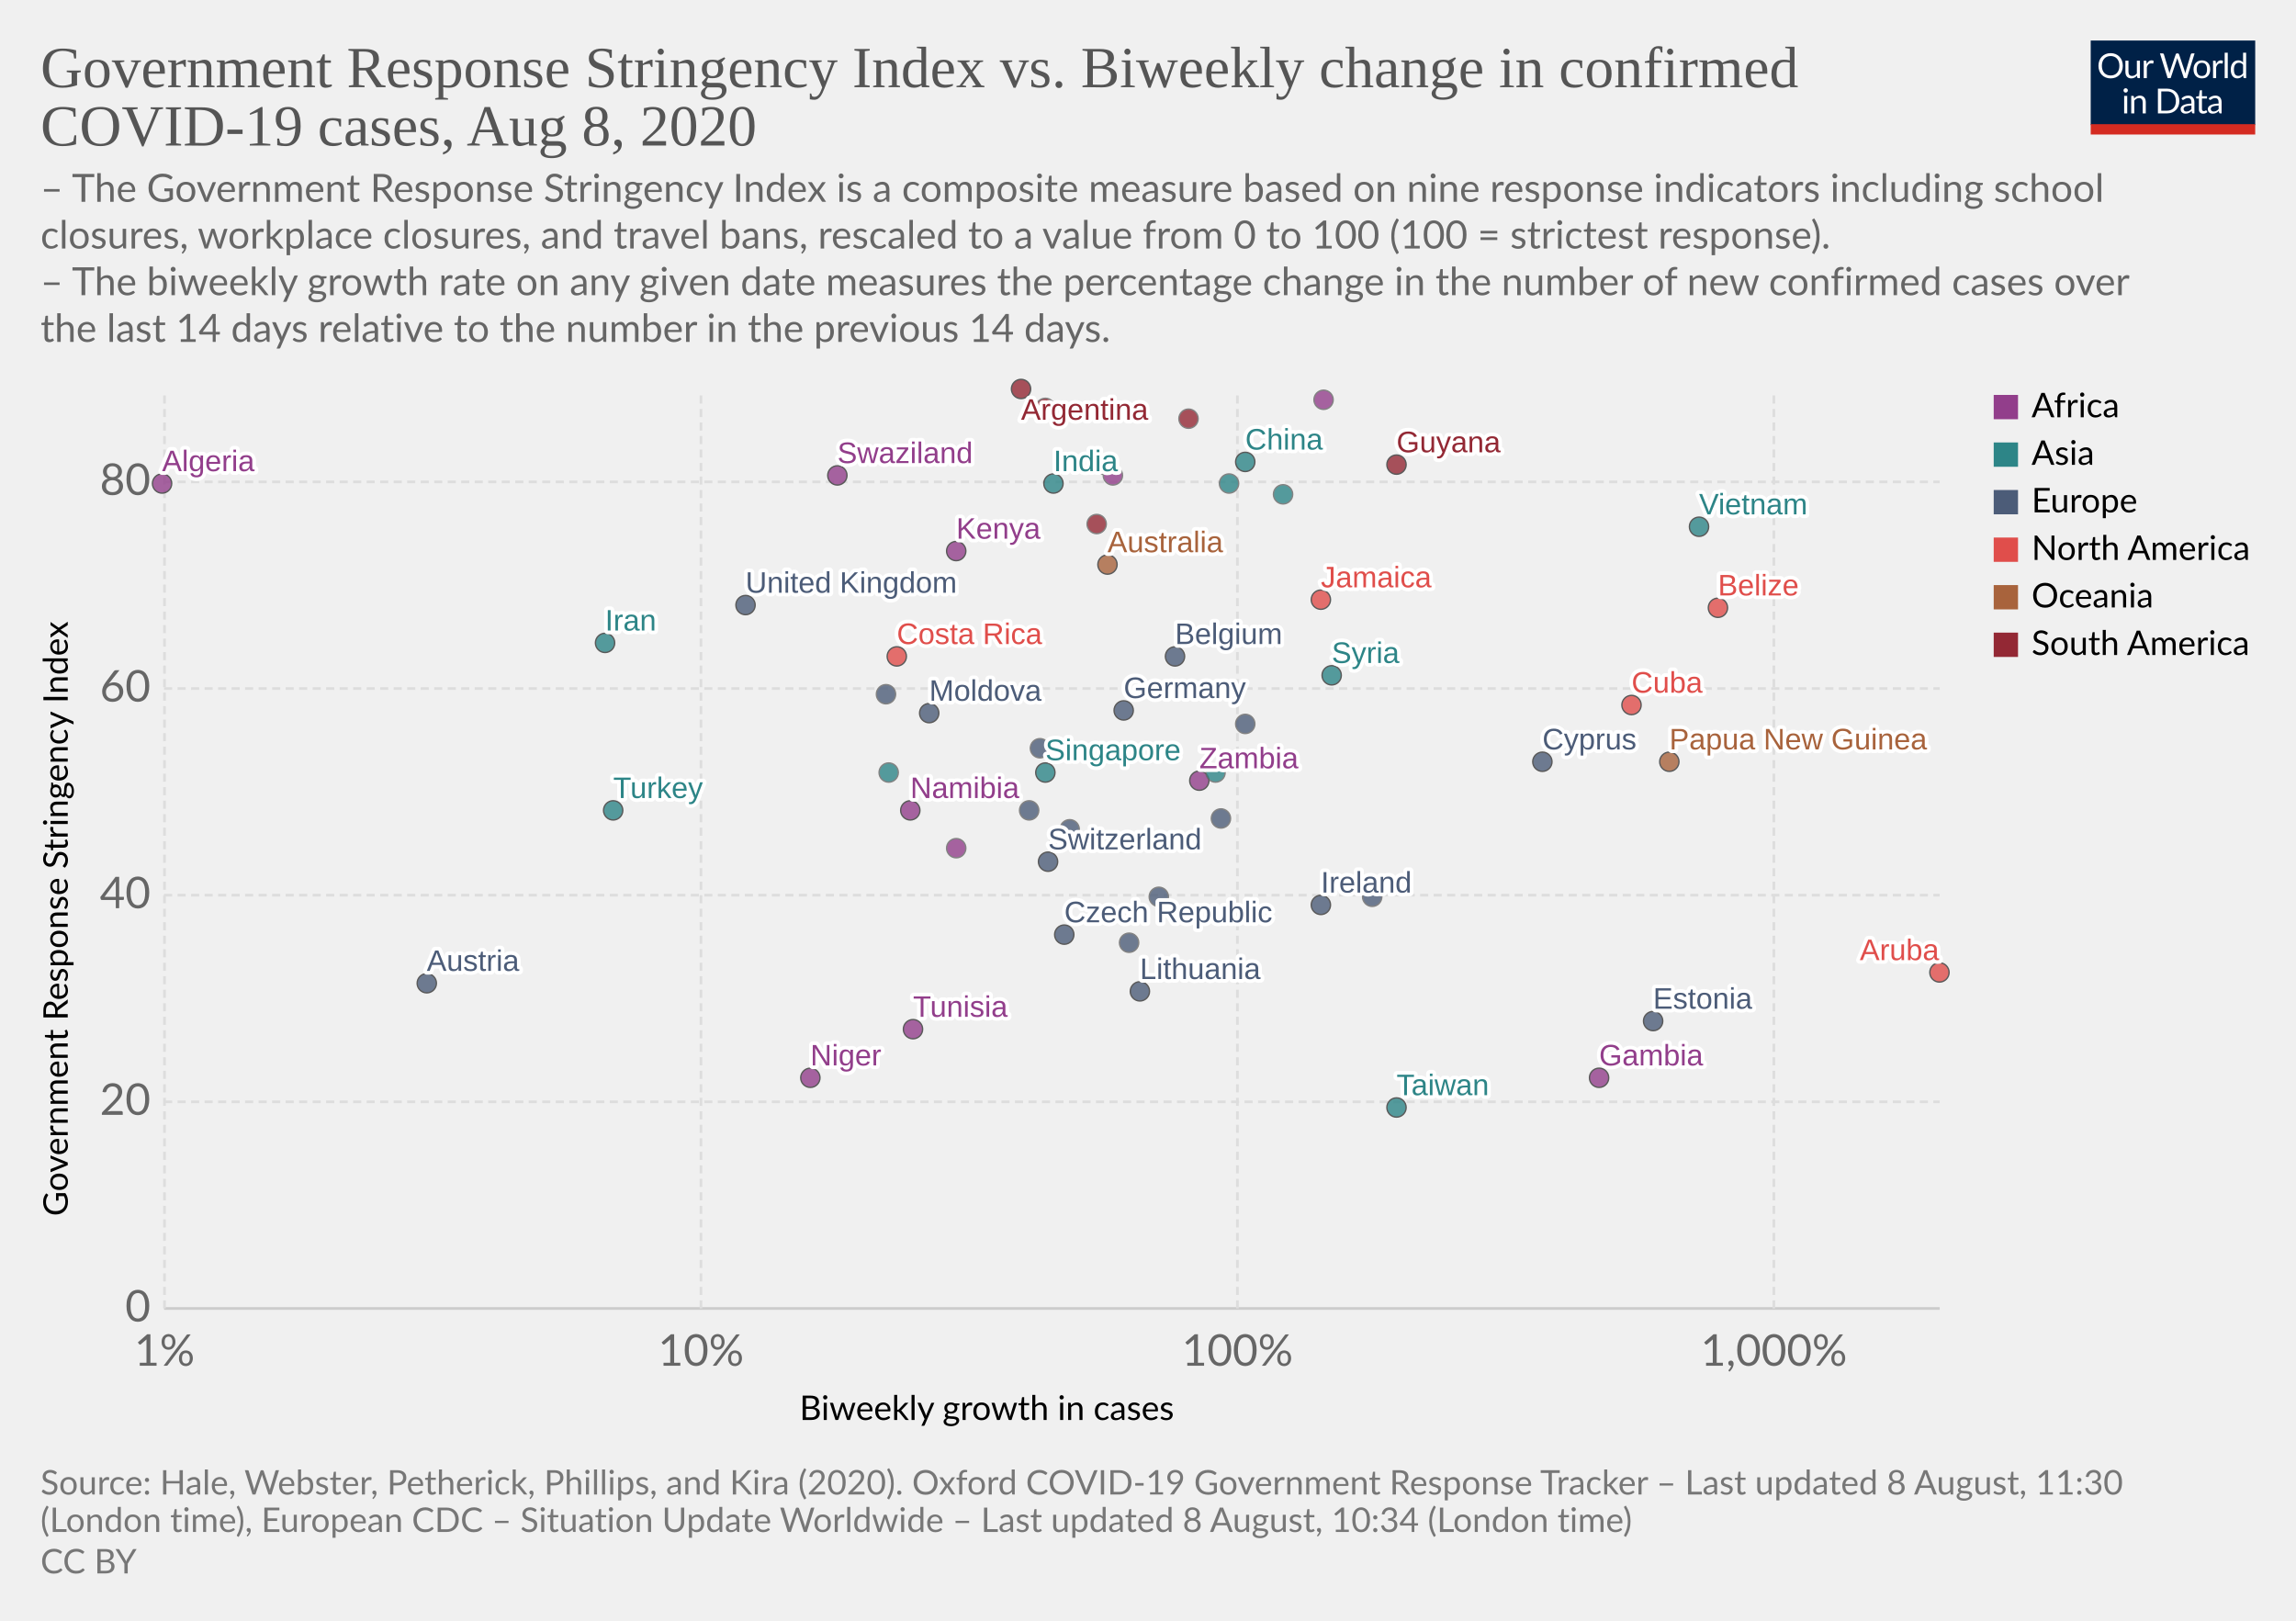
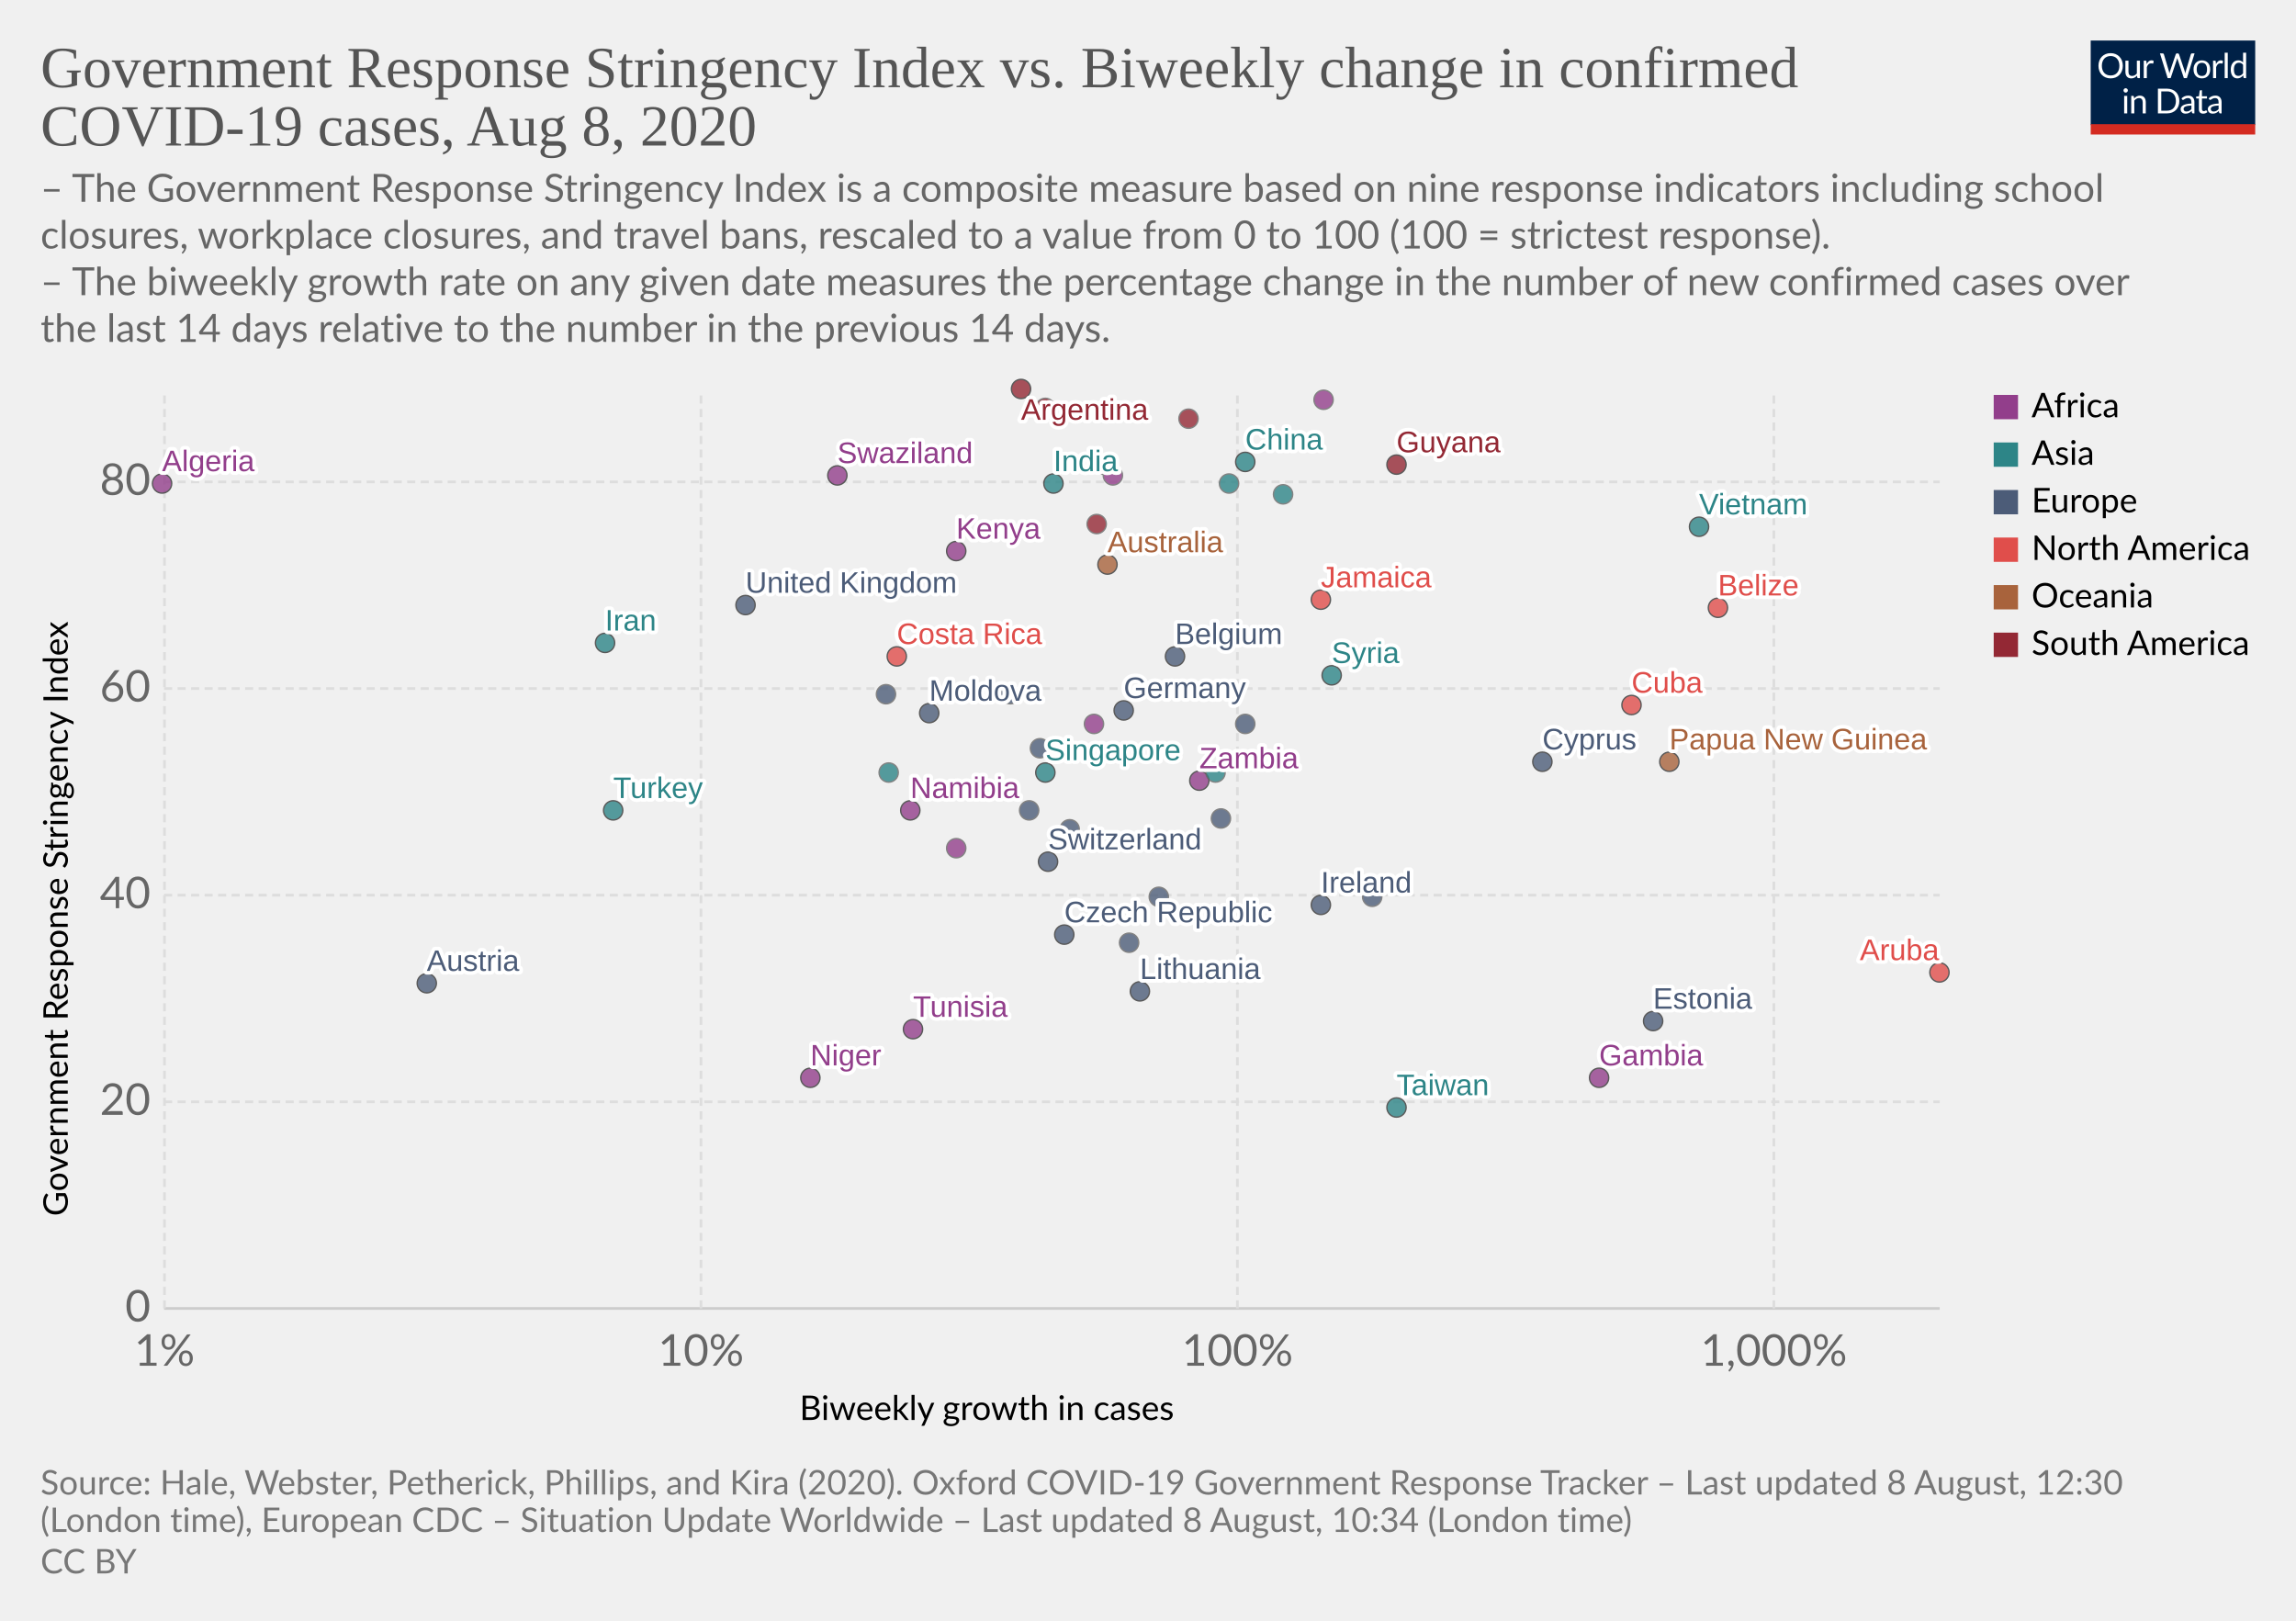
<svg xmlns="http://www.w3.org/2000/svg" version="1.1" style="background-color:#fff;-webkit-font-smoothing:antialiased" width="850" height="600" viewBox="0 0 850 600" font-family="Lato,'Helvetica Neue',Helvetica,Arial,sans-serif" font-size="18" text-rendering="optimizeLegibility">
  <g class="HeaderView">
    <g transform="matrix(.29 0 0 .29 774 15)">
      <svg width="210" height="120" viewBox="0 0 210 120" fill="none">
        <g clip-path="url(#clip0)">
          <path d="M0 0h210v107.89H0V0z" fill="#002147" />
          <path d="M40.98 32.25c0 2.36-.38 4.53-1.12 6.51a14.26 14.26 0 01-8.1 8.4c-1.9.78-4.02 1.17-6.34 1.17a16.6 16.6 0 01-6.33-1.17 14.31 14.31 0 01-8.08-8.4 18.29 18.29 0 01-1.12-6.51c0-2.36.38-4.53 1.12-6.5a14.32 14.32 0 018.07-8.44c1.92-.8 4.03-1.19 6.34-1.19 2.32 0 4.43.4 6.34 1.19 1.92.8 3.56 1.9 4.93 3.34a14.87 14.87 0 013.17 5.1 18.1 18.1 0 011.12 6.5zm-4.38 0c0-1.94-.26-3.68-.8-5.22a10.91 10.91 0 00-2.24-3.89 9.68 9.68 0 00-3.52-2.46 11.95 11.95 0 00-4.62-.86c-1.68 0-3.21.28-4.6.86a9.88 9.88 0 00-3.54 2.46 10.91 10.91 0 00-2.24 3.9c-.53 1.53-.8 3.27-.8 5.2 0 1.94.27 3.68.8 5.22a11.17 11.17 0 002.24 3.9 10.01 10.01 0 003.55 2.44c1.38.56 2.9.83 4.6.83 1.7 0 3.24-.27 4.61-.83a9.8 9.8 0 003.52-2.44 11.17 11.17 0 002.25-3.9c.53-1.54.8-3.28.8-5.21zm26.22-6.54V48H60.5c-.56 0-.9-.27-1.05-.81l-.31-2.4a12.45 12.45 0 01-3.26 2.6c-1.2.64-2.58.96-4.13.96-1.22 0-2.3-.2-3.24-.6a6.52 6.52 0 01-2.33-1.7 7.37 7.37 0 01-1.43-2.67c-.3-1.04-.46-2.2-.46-3.45V25.7h3.91v14.22c0 1.68.38 2.99 1.15 3.91.77.93 1.96 1.39 3.54 1.39 1.16 0 2.24-.27 3.23-.82a10.42 10.42 0 002.8-2.28V25.7h3.91zm8.61 4.47a9.94 9.94 0 012.6-3.56 5.64 5.64 0 013.76-1.3c.47 0 .92.05 1.34.15.44.1.83.27 1.17.49l-.3 2.92c-.09.37-.3.55-.66.55-.2 0-.5-.04-.9-.13a6.21 6.21 0 00-3.24.18c-.54.2-1.03.5-1.47.92-.42.4-.81.9-1.17 1.5-.33.58-.64 1.26-.92 2.02V48H67.7V25.71h2.25c.42 0 .72.08.88.25.16.16.27.44.33.83l.26 3.39zm61.16-13.7L122.75 48h-3.82l-7.99-24.05a21.95 21.95 0 01-.42-1.58 38.36 38.36 0 01-.44 1.58L102.05 48h-3.83L88.4 16.47h3.54c.38 0 .7.1.95.29.26.2.43.43.5.73l6.52 21.9c.1.4.2.83.28 1.28.1.46.2.94.29 1.46l.3-1.46c.12-.47.25-.9.38-1.27l7.41-21.91c.1-.25.26-.48.51-.69.27-.22.58-.33.95-.33h1.23c.38 0 .69.1.92.29.24.2.41.43.53.73l7.4 21.9a28.4 28.4 0 01.68 2.62 29.52 29.52 0 01.52-2.61l6.54-21.91c.07-.27.23-.5.48-.7.27-.21.58-.32.95-.32h3.32zm9.35 8.88c1.63 0 3.1.27 4.4.82a9.43 9.43 0 015.46 5.94c.5 1.4.74 2.98.74 4.73 0 1.76-.25 3.34-.74 4.75a9.43 9.43 0 01-5.46 5.92c-1.3.52-2.77.79-4.4.79-1.64 0-3.12-.27-4.44-.8a9.42 9.42 0 01-3.35-2.3c-.92-1-1.63-2.2-2.13-3.61-.49-1.41-.73-3-.73-4.75s.24-3.33.73-4.73c.5-1.43 1.2-2.64 2.13-3.63a9.4 9.4 0 013.35-2.31c1.32-.55 2.8-.82 4.44-.82zm0 19.89c2.2 0 3.84-.73 4.93-2.2 1.08-1.48 1.63-3.54 1.63-6.18 0-2.66-.55-4.72-1.63-6.2-1.09-1.49-2.73-2.23-4.93-2.23-1.12 0-2.09.2-2.93.57a5.7 5.7 0 00-2.06 1.65 7.5 7.5 0 00-1.24 2.67c-.26 1.04-.4 2.22-.4 3.54 0 2.64.55 4.7 1.64 6.18 1.1 1.47 2.76 2.2 4.99 2.2zm17.97-15.07a9.94 9.94 0 012.6-3.56 5.64 5.64 0 013.76-1.3c.47 0 .91.05 1.34.15.44.1.83.27 1.16.49l-.28 2.92c-.09.37-.31.55-.66.55-.2 0-.5-.04-.9-.13a6.2 6.2 0 00-3.24.18c-.54.2-1.03.5-1.47.92-.43.4-.82.9-1.17 1.5a13.1 13.1 0 00-.92 2.02V48h-3.94V25.71h2.24c.43 0 .72.08.88.25.17.16.28.44.33.83l.27 3.39zm15.04-14.59V48h-3.92V15.6h3.92zm19.55 15.43a6.22 6.22 0 00-2.38-2.05 6.7 6.7 0 00-2.86-.6c-2.07 0-3.66.75-4.77 2.23-1.12 1.48-1.68 3.6-1.68 6.33 0 1.46.13 2.7.38 3.74a7.29 7.29 0 001.1 2.56 4.35 4.35 0 001.78 1.45c.7.3 1.5.46 2.4.46 1.29 0 2.41-.3 3.36-.88a9.6 9.6 0 002.67-2.49V31.02zm3.91-15.43V48h-2.33c-.56 0-.9-.27-1.06-.81l-.35-2.71a12.13 12.13 0 01-3.25 2.77 8.28 8.28 0 01-4.23 1.06 7.31 7.31 0 01-6.14-2.9c-.73-.96-1.3-2.15-1.69-3.57a18.35 18.35 0 01.07-9.48 11.29 11.29 0 011.89-3.7 8.7 8.7 0 017.06-3.34 7.96 7.96 0 016.12 2.62V15.59h3.91zM46.61 70.71V93H42.7V70.71h3.91zm.84-7c0 .39-.08.75-.24 1.09a2.81 2.81 0 01-1.52 1.47 2.67 2.67 0 01-2.16 0 2.9 2.9 0 01-1.45-1.47 2.67 2.67 0 010-2.16c.15-.35.35-.65.6-.9.25-.27.53-.47.85-.62a2.67 2.67 0 012.16 0c.35.15.65.35.9.62.27.25.47.55.62.9.16.34.24.7.24 1.08zm7.97 10.24c.49-.54 1-1.04 1.54-1.48a9.85 9.85 0 013.66-1.84 8.96 8.96 0 015.43.35c.94.4 1.72.97 2.33 1.71a7.36 7.36 0 011.43 2.67c.32 1.04.49 2.19.49 3.45V93h-3.94V78.81c0-1.69-.4-3-1.17-3.92-.76-.93-1.93-1.4-3.5-1.4a6.6 6.6 0 00-3.25.83c-1 .56-1.92 1.31-2.77 2.27V93h-3.94V70.71h2.35c.56 0 .9.28 1.04.82l.3 2.42zm57.7 3.3c0 2.36-.37 4.5-1.11 6.44a14.3 14.3 0 01-3.17 4.98 14.1 14.1 0 01-4.93 3.2c-1.9.76-4.02 1.13-6.33 1.13H85.8V61.47h11.77c2.31 0 4.42.39 6.33 1.15a13.8 13.8 0 018.1 8.18 17.75 17.75 0 011.12 6.45zm-4.37 0c0-1.94-.26-3.67-.8-5.2a10.94 10.94 0 00-2.23-3.87 9.57 9.57 0 00-3.53-2.42 12.23 12.23 0 00-4.61-.83h-7.5v24.62h7.5c1.7 0 3.24-.28 4.61-.84a9.7 9.7 0 003.53-2.4 10.94 10.94 0 002.24-3.87c.53-1.53.8-3.26.8-5.2zm19.8 5.72c-1.8.06-3.34.2-4.62.44-1.26.22-2.3.51-3.1.88-.8.36-1.37.8-1.74 1.3-.35.5-.53 1.05-.53 1.67 0 .58.1 1.1.3 1.52a3 3 0 00.76 1.05c.34.27.73.46 1.17.6.45.11.94.17 1.45.17a7.28 7.28 0 003.5-.81 11.95 11.95 0 002.82-2.2v-4.62zm-12.65-9.11a12.73 12.73 0 013.98-2.66c1.43-.59 3-.88 4.73-.88 1.25 0 2.36.2 3.33.61a6.81 6.81 0 013.94 4.38c.33 1.04.5 2.19.5 3.43V93h-1.74a1.8 1.8 0 01-.88-.18c-.2-.13-.36-.38-.48-.74l-.44-2.12c-.59.55-1.16 1.03-1.72 1.46a9.48 9.48 0 01-3.74 1.7c-.69.15-1.46.23-2.3.23-.87 0-1.69-.12-2.45-.35a5.34 5.34 0 01-3.34-2.93 6.64 6.64 0 01-.49-2.64c0-.88.25-1.72.73-2.53a6.33 6.33 0 012.35-2.17c1.09-.63 2.5-1.15 4.25-1.54 1.75-.41 3.89-.65 6.42-.7v-1.75c0-1.73-.37-3.03-1.12-3.91-.75-.9-1.84-1.34-3.28-1.34-.97 0-1.78.12-2.44.37-.64.23-1.2.5-1.7.81l-1.23.82c-.33.23-.67.35-1 .35-.27 0-.5-.07-.69-.2a2.1 2.1 0 01-.48-.53l-.7-1.25zm27.67 19.5c-1.76 0-3.12-.5-4.07-1.48-.94-.98-1.41-2.4-1.41-4.25V74h-2.68a.9.9 0 01-.6-.2c-.16-.14-.24-.36-.24-.66v-1.56l3.65-.46.9-6.89a.9.9 0 01.29-.52.88.88 0 01.62-.22H142v7.67h6.44V74H142v13.38c0 .94.22 1.63.68 2.09.45.45 1.04.68 1.76.68a3.21 3.21 0 001.85-.53l.55-.35c.16-.12.3-.18.41-.18.2 0 .4.13.55.38l1.15 1.87a7.45 7.45 0 01-2.44 1.5c-.96.35-1.94.52-2.95.52zm19.68-10.4c-1.8.07-3.34.21-4.62.45-1.26.22-2.3.51-3.1.88-.8.36-1.37.8-1.74 1.3-.35.5-.53 1.05-.53 1.67 0 .58.1 1.1.3 1.52.18.42.44.77.76 1.05.34.27.73.46 1.17.6.45.11.94.17 1.45.17a7.3 7.3 0 003.5-.81 12.04 12.04 0 002.82-2.2v-4.62zm-12.65-9.1a12.72 12.72 0 013.99-2.66c1.42-.59 3-.88 4.72-.88 1.25 0 2.36.2 3.33.61a6.81 6.81 0 013.94 4.38c.33 1.04.5 2.19.5 3.43V93h-1.74a1.8 1.8 0 01-.88-.18c-.2-.13-.36-.38-.48-.74l-.44-2.12c-.59.55-1.16 1.03-1.72 1.46a9.48 9.48 0 01-3.74 1.7c-.69.15-1.46.23-2.3.23-.87 0-1.69-.12-2.45-.35a5.33 5.33 0 01-3.34-2.93 6.62 6.62 0 01-.49-2.64c0-.88.25-1.72.73-2.53a6.33 6.33 0 012.35-2.17c1.09-.63 2.5-1.15 4.25-1.54a31.2 31.2 0 016.42-.7v-1.75c0-1.73-.37-3.03-1.12-3.91-.75-.9-1.84-1.34-3.28-1.34-.97 0-1.78.12-2.44.37-.64.23-1.2.5-1.7.81-.46.3-.87.57-1.22.82-.34.23-.68.35-1.02.35-.26 0-.49-.07-.68-.2a1.88 1.88 0 01-.48-.53l-.7-1.25z" fill="#fff" />
          <path fill="#D42B21" d="M0 106.79h210V120H0z" />
        </g>
        <defs>
          <clipPath id="clip0">
            <path fill="#fff" d="M0 0h210v120H0z" />
          </clipPath>
        </defs>
      </svg>
    </g>
    <a href="https://ourworldindata.org/grapher/government-response-stringency-index-vs-biweekly-change-in-confirmed-covid-19-cases" target="_blank" font-family="&quot;Playfair Display&quot;,Georgia,&quot;Times New Roman&quot;,serif">
      <text font-size="21.6" x="15" y="32.3" fill="#555">
        <tspan x="15" y="32.28">Government Response Stringency Index vs. Biweekly change in confirmed</tspan>
        <tspan x="15" y="53.88">COVID-19 cases, Aug 8, 2020</tspan>
      </text>
    </a>
    <text font-size="14.4" x="15" y="74.7" fill="#666">
      <tspan x="15" y="74.72">– The Government Response Stringency Index is a composite measure based on nine response indicators including school</tspan>
      <tspan x="15" y="92">closures, workplace closures, and travel bans, rescaled to a value from 0 to 100 (100 = strictest response).</tspan>
      <tspan x="15" y="109.28"> – The biweekly growth rate on any given date measures the percentage change in the number of new confirmed cases over</tspan>
      <tspan x="15" y="126.56">the last 14 days relative to the number in the previous 14 days.</tspan>
    </text>
  </g>
  <g class="ScatterPlot">
    <g class="AxisBoxView">
      <g class="HorizontalAxis">
        <text font-size="12.6" x="296" y="525.7">
          <tspan x="295.99" y="525.68">Biweekly growth in cases</tspan>
        </text>
        <text x="60.9" y="505.6" fill="#666" text-anchor="middle" font-size="16.2">1%</text>
        <text x="259.5" y="505.6" fill="#666" text-anchor="middle" font-size="16.2">10%</text>
        <text x="458.1" y="505.6" fill="#666" text-anchor="middle" font-size="16.2">100%</text>
        <text x="656.7" y="505.6" fill="#666" text-anchor="middle" font-size="16.2">1,000%</text>
      </g>
      <g class="VerticalAxis">
        <text font-size="12.6" x="-450.2" y="25.1" transform="rotate(-90)">
          <tspan x="-450.2" y="25.08">Government Response Stringency Index</tspan>
        </text>
        <text x="55.74" y="484.4" fill="#666" dominant-baseline="middle" text-anchor="end" font-size="16.2">0</text>
        <text x="55.74" y="407.9" fill="#666" dominant-baseline="middle" text-anchor="end" font-size="16.2">20</text>
        <text x="55.74" y="331.4" fill="#666" dominant-baseline="middle" text-anchor="end" font-size="16.2">40</text>
        <text x="55.74" y="254.9" fill="#666" dominant-baseline="middle" text-anchor="end" font-size="16.2">60</text>
        <text x="55.74" y="178.4" fill="#666" dominant-baseline="middle" text-anchor="end" font-size="16.2">80</text>
      </g>
      <g class="AxisGridLines horizontalLines">
        <path stroke="#ccc" d="M60.74 484.4h657.35" />
        <path stroke="#ddd" stroke-dasharray="3,2" d="M60.74 407.9h657.35M60.74 331.4h657.35M60.74 254.9h657.35M60.74 178.4h657.35" />
      </g>
      <g class="AxisGridLines verticalLines" stroke="#ddd" stroke-dasharray="3,2">
        <path d="M60.9 484.4v-340M259.5 484.4v-340M458.1 484.4v-340M656.7 484.4v-340" />
      </g>
    </g>
    <g class="PointsWithLabels clickable" clip-path="url(#a)" font-family="Arial, sans-serif">
      <path fill="rgba(255,255,255,0)" d="M60.74 144.4h657.35v340H60.74z" />
      <defs>
        <clipPath id="a">
          <path d="M50.74 134.4h677.35v360H50.74z" />
        </clipPath>
      </defs>
      <g class="key-Argentina_0">
        <circle cx="378" cy="144" r="3.57" fill="#932834" opacity=".8" stroke="#333" stroke-width=".5" />
      </g>
      <g class="key-Australia_0">
        <circle cx="410" cy="209" r="3.57" fill="#A8633C" opacity=".8" stroke="#333" stroke-width=".5" />
      </g>
      <g class="key-Austria_0">
        <circle cx="158" cy="364" r="3.57" fill="#4C5C78" opacity=".8" stroke="#333" stroke-width=".5" />
      </g>
      <g class="key-Belgium_0">
        <circle cx="435" cy="243" r="3.57" fill="#4C5C78" opacity=".8" stroke="#333" stroke-width=".5" />
      </g>
      <g class="key-Belize_0">
        <circle cx="636" cy="225" r="3.57" fill="#E04E4B" opacity=".8" stroke="#333" stroke-width=".5" />
      </g>
      <g class="key-Switzerland_0">
        <circle cx="388" cy="319" r="3.57" fill="#4C5C78" opacity=".8" stroke="#333" stroke-width=".5" />
      </g>
      <g class="key-China_0">
        <circle cx="461" cy="171" r="3.57" fill="#2D8587" opacity=".8" stroke="#333" stroke-width=".5" />
      </g>
      <g class="key-Colombia_0">
        <circle cx="387" cy="151" r="3.57" fill="#932834" opacity=".8" stroke="#666" stroke-width=".5" />
      </g>
      <g class="key-Costa-Rica_0">
        <circle cx="332" cy="243" r="3.57" fill="#E04E4B" opacity=".8" stroke="#333" stroke-width=".5" />
      </g>
      <g class="key-Czech-Republic_0">
        <circle cx="394" cy="346" r="3.57" fill="#4C5C78" opacity=".8" stroke="#333" stroke-width=".5" />
      </g>
      <g class="key-Germany_0">
        <circle cx="416" cy="263" r="3.57" fill="#4C5C78" opacity=".8" stroke="#333" stroke-width=".5" />
      </g>
      <g class="key-Denmark_0">
        <circle cx="461" cy="268" r="3.57" fill="#4C5C78" opacity=".8" stroke="#666" stroke-width=".5" />
      </g>
      <g class="key-Algeria_0">
        <circle cx="60" cy="179" r="3.57" fill="#923E8B" opacity=".8" stroke="#333" stroke-width=".5" />
      </g>
      <g class="key-Cuba_0">
        <circle cx="604" cy="261" r="3.57" fill="#E04E4B" opacity=".8" stroke="#333" stroke-width=".5" />
      </g>
      <g class="key-Jamaica_0">
        <circle cx="489" cy="222" r="3.57" fill="#E04E4B" opacity=".8" stroke="#333" stroke-width=".5" />
      </g>
      <g class="key-Turkey_0">
        <circle cx="227" cy="300" r="3.57" fill="#2D8587" opacity=".8" stroke="#333" stroke-width=".5" />
      </g>
      <g class="key-Aruba_0">
        <circle cx="718" cy="360" r="3.57" fill="#E04E4B" opacity=".8" stroke="#333" stroke-width=".5" />
      </g>
      <g class="key-Namibia_0">
        <circle cx="337" cy="300" r="3.57" fill="#923E8B" opacity=".8" stroke="#333" stroke-width=".5" />
      </g>
      <g class="key-Suriname_0">
        <circle cx="406" cy="194" r="3.57" fill="#932834" opacity=".8" stroke="#666" stroke-width=".5" />
      </g>
      <g class="key-Gambia_0">
        <circle cx="592" cy="399" r="3.57" fill="#923E8B" opacity=".8" stroke="#333" stroke-width=".5" />
      </g>
      <g class="key-Zambia_0">
        <circle cx="444" cy="289" r="3.57" fill="#923E8B" opacity=".8" stroke="#333" stroke-width=".5" />
      </g>
      <g class="key-Estonia_0">
        <circle cx="612" cy="378" r="3.57" fill="#4C5C78" opacity=".8" stroke="#333" stroke-width=".5" />
      </g>
      <g class="key-United-Kingdom_0">
        <circle cx="276" cy="224" r="3.57" fill="#4C5C78" opacity=".8" stroke="#333" stroke-width=".5" />
      </g>
      <g class="key-Guyana_0">
        <circle cx="517" cy="172" r="3.57" fill="#932834" opacity=".8" stroke="#333" stroke-width=".5" />
      </g>
      <g class="key-India_0">
        <circle cx="390" cy="179" r="3.57" fill="#2D8587" opacity=".8" stroke="#333" stroke-width=".5" />
      </g>
      <g class="key-Ireland_0">
        <circle cx="489" cy="335" r="3.57" fill="#4C5C78" opacity=".8" stroke="#333" stroke-width=".5" />
      </g>
      <g class="key-Iran_0">
        <circle cx="224" cy="238" r="3.57" fill="#2D8587" opacity=".8" stroke="#333" stroke-width=".5" />
      </g>
      <g class="key-Italy_0">
        <circle cx="381" cy="300" r="3.57" fill="#4C5C78" opacity=".8" stroke="#666" stroke-width=".5" />
      </g>
      <g class="key-Kenya_0">
        <circle cx="354" cy="204" r="3.57" fill="#923E8B" opacity=".8" stroke="#333" stroke-width=".5" />
      </g>
      <g class="key-Lebanon_0">
        <circle cx="450" cy="286" r="3.57" fill="#2D8587" opacity=".8" stroke="#666" stroke-width=".5" />
      </g>
      <g class="key-Lithuania_0">
        <circle cx="422" cy="367" r="3.57" fill="#4C5C78" opacity=".8" stroke="#333" stroke-width=".5" />
      </g>
      <g class="key-Venezuela_0">
        <circle cx="440" cy="155" r="3.57" fill="#932834" opacity=".8" stroke="#666" stroke-width=".5" />
      </g>
      <g class="key-Vietnam_0">
        <circle cx="629" cy="195" r="3.57" fill="#2D8587" opacity=".8" stroke="#333" stroke-width=".5" />
      </g>
      <g class="key-Taiwan_0">
        <circle cx="517" cy="410" r="3.57" fill="#2D8587" opacity=".8" stroke="#333" stroke-width=".5" />
      </g>
      <g class="key-Andorra_0">
        <circle cx="452" cy="303" r="3.57" fill="#4C5C78" opacity=".8" stroke="#666" stroke-width=".5" />
      </g>
      <g class="key-Latvia_0">
        <circle cx="396" cy="307" r="3.57" fill="#4C5C78" opacity=".8" stroke="#666" stroke-width=".5" />
      </g>
      <g class="key-Tunisia_0">
        <circle cx="338" cy="381" r="3.57" fill="#923E8B" opacity=".8" stroke="#333" stroke-width=".5" />
      </g>
      <g class="key-Ukraine_0">
        <circle cx="385" cy="277" r="3.57" fill="#4C5C78" opacity=".8" stroke="#666" stroke-width=".5" />
      </g>
+       <g class="key-Bosnia-and-Herzegovina_0">
+         <circle cx="374" cy="257" r="3.57" fill="#4C5C78" opacity=".8" stroke="#666" stroke-width=".5" />
+       </g>
      <g class="key-Peru_0">
        <circle cx="408" cy="172" r="3.57" fill="#932834" opacity=".8" stroke="#666" stroke-width=".5" />
      </g>
      <g class="key-Togo_0">
        <circle cx="392" cy="310" r="3.57" fill="#923E8B" opacity=".8" stroke="#666" stroke-width=".5" />
      </g>
      <g class="key-Moldova_0">
        <circle cx="344" cy="264" r="3.57" fill="#4C5C78" opacity=".8" stroke="#333" stroke-width=".5" />
      </g>
      <g class="key-Albania_0">
        <circle cx="328" cy="257" r="3.57" fill="#4C5C78" opacity=".8" stroke="#666" stroke-width=".5" />
      </g>
      <g class="key-Cyprus_0">
        <circle cx="571" cy="282" r="3.57" fill="#4C5C78" opacity=".8" stroke="#333" stroke-width=".5" />
+       </g>
+       <g class="key-Burkina-Faso_0">
+         <circle cx="405" cy="268" r="3.57" fill="#923E8B" opacity=".8" stroke="#666" stroke-width=".5" />
      </g>
      <g class="key-Niger_0">
        <circle cx="300" cy="399" r="3.57" fill="#923E8B" opacity=".8" stroke="#333" stroke-width=".5" />
      </g>
      <g class="key-Papua-New-Guinea_0">
        <circle cx="618" cy="282" r="3.57" fill="#A8633C" opacity=".8" stroke="#333" stroke-width=".5" />
      </g>
      <g class="key-Mozambique_0">
        <circle cx="354" cy="314" r="3.57" fill="#923E8B" opacity=".8" stroke="#666" stroke-width=".5" />
      </g>
      <g class="key-Libya_0">
        <circle cx="490" cy="148" r="3.57" fill="#923E8B" opacity=".8" stroke="#666" stroke-width=".5" />
      </g>
      <g class="key-Swaziland_0">
        <circle cx="310" cy="176" r="3.57" fill="#923E8B" opacity=".8" stroke="#333" stroke-width=".5" />
      </g>
      <g class="key-South-Sudan_0">
        <circle cx="412" cy="176" r="3.57" fill="#923E8B" opacity=".8" stroke="#666" stroke-width=".5" />
      </g>
      <g class="key-Malaysia_0">
        <circle cx="329" cy="286" r="3.57" fill="#2D8587" opacity=".8" stroke="#666" stroke-width=".5" />
      </g>
      <g class="key-Netherlands_0">
        <circle cx="508" cy="332" r="3.57" fill="#4C5C78" opacity=".8" stroke="#666" stroke-width=".5" />
      </g>
      <g class="key-Nepal_0">
        <circle cx="475" cy="183" r="3.57" fill="#2D8587" opacity=".8" stroke="#666" stroke-width=".5" />
      </g>
      <g class="key-Philippines_0">
        <circle cx="455" cy="179" r="3.57" fill="#2D8587" opacity=".8" stroke="#666" stroke-width=".5" />
      </g>
      <g class="key-Poland_0">
        <circle cx="429" cy="332" r="3.57" fill="#4C5C78" opacity=".8" stroke="#666" stroke-width=".5" />
      </g>
      <g class="key-Singapore_0">
        <circle cx="387" cy="286" r="3.57" fill="#2D8587" opacity=".8" stroke="#333" stroke-width=".5" />
      </g>
      <g class="key-Slovakia_0">
        <circle cx="418" cy="349" r="3.57" fill="#4C5C78" opacity=".8" stroke="#666" stroke-width=".5" />
      </g>
      <g class="key-Syria_0">
        <circle cx="493" cy="250" r="3.57" fill="#2D8587" opacity=".8" stroke="#333" stroke-width=".5" />
      </g>
      <g class="backgroundLabels" fill="#333" font-size="11" font-weight="400">
        <text x="378" y="155.4" fill="#fff" stroke="#fff" stroke-linecap="round" stroke-linejoin="round" stroke-width=".25em">Argentina</text>
        <text x="378" y="155.4" fill="#932834">Argentina</text>
        <text x="410" y="204.43" fill="#fff" stroke="#fff" stroke-linecap="round" stroke-linejoin="round" stroke-width=".25em">Australia</text>
        <text x="410" y="204.43" fill="#A8633C">Australia</text>
        <text x="158" y="359.43" fill="#fff" stroke="#fff" stroke-linecap="round" stroke-linejoin="round" stroke-width=".25em">Austria</text>
        <text x="158" y="359.43" fill="#4C5C78">Austria</text>
        <text x="435" y="238.43" fill="#fff" stroke="#fff" stroke-linecap="round" stroke-linejoin="round" stroke-width=".25em">Belgium</text>
        <text x="435" y="238.43" fill="#4C5C78">Belgium</text>
        <text x="636" y="220.43" fill="#fff" stroke="#fff" stroke-linecap="round" stroke-linejoin="round" stroke-width=".25em">Belize</text>
        <text x="636" y="220.43" fill="#E04E4B">Belize</text>
        <text x="388" y="314.43" fill="#fff" stroke="#fff" stroke-linecap="round" stroke-linejoin="round" stroke-width=".25em">Switzerland</text>
        <text x="388" y="314.43" fill="#4C5C78">Switzerland</text>
        <text x="461" y="166.43" fill="#fff" stroke="#fff" stroke-linecap="round" stroke-linejoin="round" stroke-width=".25em">China</text>
        <text x="461" y="166.43" fill="#2D8587">China</text>
        <text x="332" y="238.43" fill="#fff" stroke="#fff" stroke-linecap="round" stroke-linejoin="round" stroke-width=".25em">Costa Rica</text>
        <text x="332" y="238.43" fill="#E04E4B">Costa Rica</text>
        <text x="394" y="341.43" fill="#fff" stroke="#fff" stroke-linecap="round" stroke-linejoin="round" stroke-width=".25em">Czech Republic</text>
        <text x="394" y="341.43" fill="#4C5C78">Czech Republic</text>
        <text x="416" y="258.43" fill="#fff" stroke="#fff" stroke-linecap="round" stroke-linejoin="round" stroke-width=".25em">Germany</text>
        <text x="416" y="258.43" fill="#4C5C78">Germany</text>
        <text x="60" y="174.43" fill="#fff" stroke="#fff" stroke-linecap="round" stroke-linejoin="round" stroke-width=".25em">Algeria</text>
        <text x="60" y="174.43" fill="#923E8B">Algeria</text>
        <text x="604" y="256.43" fill="#fff" stroke="#fff" stroke-linecap="round" stroke-linejoin="round" stroke-width=".25em">Cuba</text>
        <text x="604" y="256.43" fill="#E04E4B">Cuba</text>
        <text x="489" y="217.43" fill="#fff" stroke="#fff" stroke-linecap="round" stroke-linejoin="round" stroke-width=".25em">Jamaica</text>
        <text x="489" y="217.43" fill="#E04E4B">Jamaica</text>
        <text x="227" y="295.43" fill="#fff" stroke="#fff" stroke-linecap="round" stroke-linejoin="round" stroke-width=".25em">Turkey</text>
        <text x="227" y="295.43" fill="#2D8587">Turkey</text>
        <text x="688.52" y="355.43" fill="#fff" stroke="#fff" stroke-linecap="round" stroke-linejoin="round" stroke-width=".25em">Aruba</text>
        <text x="688.52" y="355.43" fill="#E04E4B">Aruba</text>
        <text x="337" y="295.43" fill="#fff" stroke="#fff" stroke-linecap="round" stroke-linejoin="round" stroke-width=".25em">Namibia</text>
        <text x="337" y="295.43" fill="#923E8B">Namibia</text>
        <text x="592" y="394.43" fill="#fff" stroke="#fff" stroke-linecap="round" stroke-linejoin="round" stroke-width=".25em">Gambia</text>
        <text x="592" y="394.43" fill="#923E8B">Gambia</text>
        <text x="444" y="284.43" fill="#fff" stroke="#fff" stroke-linecap="round" stroke-linejoin="round" stroke-width=".25em">Zambia</text>
        <text x="444" y="284.43" fill="#923E8B">Zambia</text>
        <text x="612" y="373.43" fill="#fff" stroke="#fff" stroke-linecap="round" stroke-linejoin="round" stroke-width=".25em">Estonia</text>
        <text x="612" y="373.43" fill="#4C5C78">Estonia</text>
        <text x="276" y="219.43" fill="#fff" stroke="#fff" stroke-linecap="round" stroke-linejoin="round" stroke-width=".25em">United Kingdom</text>
        <text x="276" y="219.43" fill="#4C5C78">United Kingdom</text>
        <text x="517" y="167.43" fill="#fff" stroke="#fff" stroke-linecap="round" stroke-linejoin="round" stroke-width=".25em">Guyana</text>
        <text x="517" y="167.43" fill="#932834">Guyana</text>
        <text x="390" y="174.43" fill="#fff" stroke="#fff" stroke-linecap="round" stroke-linejoin="round" stroke-width=".25em">India</text>
        <text x="390" y="174.43" fill="#2D8587">India</text>
        <text x="489" y="330.43" fill="#fff" stroke="#fff" stroke-linecap="round" stroke-linejoin="round" stroke-width=".25em">Ireland</text>
        <text x="489" y="330.43" fill="#4C5C78">Ireland</text>
        <text x="224" y="233.43" fill="#fff" stroke="#fff" stroke-linecap="round" stroke-linejoin="round" stroke-width=".25em">Iran</text>
        <text x="224" y="233.43" fill="#2D8587">Iran</text>
        <text x="354" y="199.43" fill="#fff" stroke="#fff" stroke-linecap="round" stroke-linejoin="round" stroke-width=".25em">Kenya</text>
        <text x="354" y="199.43" fill="#923E8B">Kenya</text>
        <text x="422" y="362.43" fill="#fff" stroke="#fff" stroke-linecap="round" stroke-linejoin="round" stroke-width=".25em">Lithuania</text>
        <text x="422" y="362.43" fill="#4C5C78">Lithuania</text>
        <text x="629" y="190.43" fill="#fff" stroke="#fff" stroke-linecap="round" stroke-linejoin="round" stroke-width=".25em">Vietnam</text>
        <text x="629" y="190.43" fill="#2D8587">Vietnam</text>
        <text x="517" y="405.43" fill="#fff" stroke="#fff" stroke-linecap="round" stroke-linejoin="round" stroke-width=".25em">Taiwan</text>
        <text x="517" y="405.43" fill="#2D8587">Taiwan</text>
        <text x="338" y="376.43" fill="#fff" stroke="#fff" stroke-linecap="round" stroke-linejoin="round" stroke-width=".25em">Tunisia</text>
        <text x="338" y="376.43" fill="#923E8B">Tunisia</text>
        <text x="344" y="259.43" fill="#fff" stroke="#fff" stroke-linecap="round" stroke-linejoin="round" stroke-width=".25em">Moldova</text>
        <text x="344" y="259.43" fill="#4C5C78">Moldova</text>
        <text x="571" y="277.43" fill="#fff" stroke="#fff" stroke-linecap="round" stroke-linejoin="round" stroke-width=".25em">Cyprus</text>
        <text x="571" y="277.43" fill="#4C5C78">Cyprus</text>
        <text x="300" y="394.43" fill="#fff" stroke="#fff" stroke-linecap="round" stroke-linejoin="round" stroke-width=".25em">Niger</text>
        <text x="300" y="394.43" fill="#923E8B">Niger</text>
        <text x="618" y="277.43" fill="#fff" stroke="#fff" stroke-linecap="round" stroke-linejoin="round" stroke-width=".25em">Papua New Guinea</text>
        <text x="618" y="277.43" fill="#A8633C">Papua New Guinea</text>
        <text x="310" y="171.43" fill="#fff" stroke="#fff" stroke-linecap="round" stroke-linejoin="round" stroke-width=".25em">Swaziland</text>
        <text x="310" y="171.43" fill="#923E8B">Swaziland</text>
        <text x="387" y="281.43" fill="#fff" stroke="#fff" stroke-linecap="round" stroke-linejoin="round" stroke-width=".25em">Singapore</text>
        <text x="387" y="281.43" fill="#2D8587">Singapore</text>
        <text x="493" y="245.43" fill="#fff" stroke="#fff" stroke-linecap="round" stroke-linejoin="round" stroke-width=".25em">Syria</text>
        <text x="493" y="245.43" fill="#2D8587">Syria</text>
      </g>
    </g>
    <g class="ScatterColorLegend clickable" cursor="pointer">
      <g class="legendMark">
        <path fill="#923E8B" d="M738.09 146.2h9v9h-9z" />
        <text font-size="12.6" x="752.1" y="154.5">
          <tspan x="752.09" y="154.48">Africa</tspan>
        </text>
      </g>
      <g class="legendMark">
        <path fill="#2D8587" d="M738.09 163.8h9v9h-9z" />
        <text font-size="12.6" x="752.1" y="172.1">
          <tspan x="752.09" y="172.08">Asia</tspan>
        </text>
      </g>
      <g class="legendMark">
        <path fill="#4C5C78" d="M738.09 181.4h9v9h-9z" />
        <text font-size="12.6" x="752.1" y="189.7">
          <tspan x="752.09" y="189.68">Europe</tspan>
        </text>
      </g>
      <g class="legendMark">
        <path fill="#E04E4B" d="M738.09 199h9v9h-9z" />
        <text font-size="12.6" x="752.1" y="207.3">
          <tspan x="752.09" y="207.28">North America</tspan>
        </text>
      </g>
      <g class="legendMark">
        <path fill="#A8633C" d="M738.09 216.6h9v9h-9z" />
        <text font-size="12.6" x="752.1" y="224.9">
          <tspan x="752.09" y="224.88">Oceania</tspan>
        </text>
      </g>
      <g class="legendMark">
        <path fill="#932834" d="M738.09 234.2h9v9h-9z" />
        <text font-size="12.6" x="752.1" y="242.5">
          <tspan x="752.09" y="242.48">South America</tspan>
        </text>
      </g>
    </g>
  </g>
  <g class="SourcesFooter" fill="#777">
    <g class="clickable" fill="#777">
      <text font-size="12.6" x="15" y="553.3">
-         <tspan x="15" y="553.28">Source: Hale, Webster, Petherick, Phillips, and Kira (2020). Oxford COVID-19 Government Response Tracker – Last updated 8 August, 11:30</tspan>
+         <tspan x="15" y="553.28">Source: Hale, Webster, Petherick, Phillips, and Kira (2020). Oxford COVID-19 Government Response Tracker – Last updated 8 August, 12:30</tspan>
        <tspan x="15" y="567.14">(London time), European CDC – Situation Update Worldwide – Last updated 8 August, 10:34 (London time)</tspan>
      </text>
    </g>
    <text font-size="12.6" x="15" y="582.5">
      <tspan x="15" y="582.48">
        <a class="cclogo" href="http://creativecommons.org/licenses/by/4.0/deed.en_US" target="_blank" fill="#777">CC BY</a>
      </tspan>
    </text>
  </g>
</svg>
